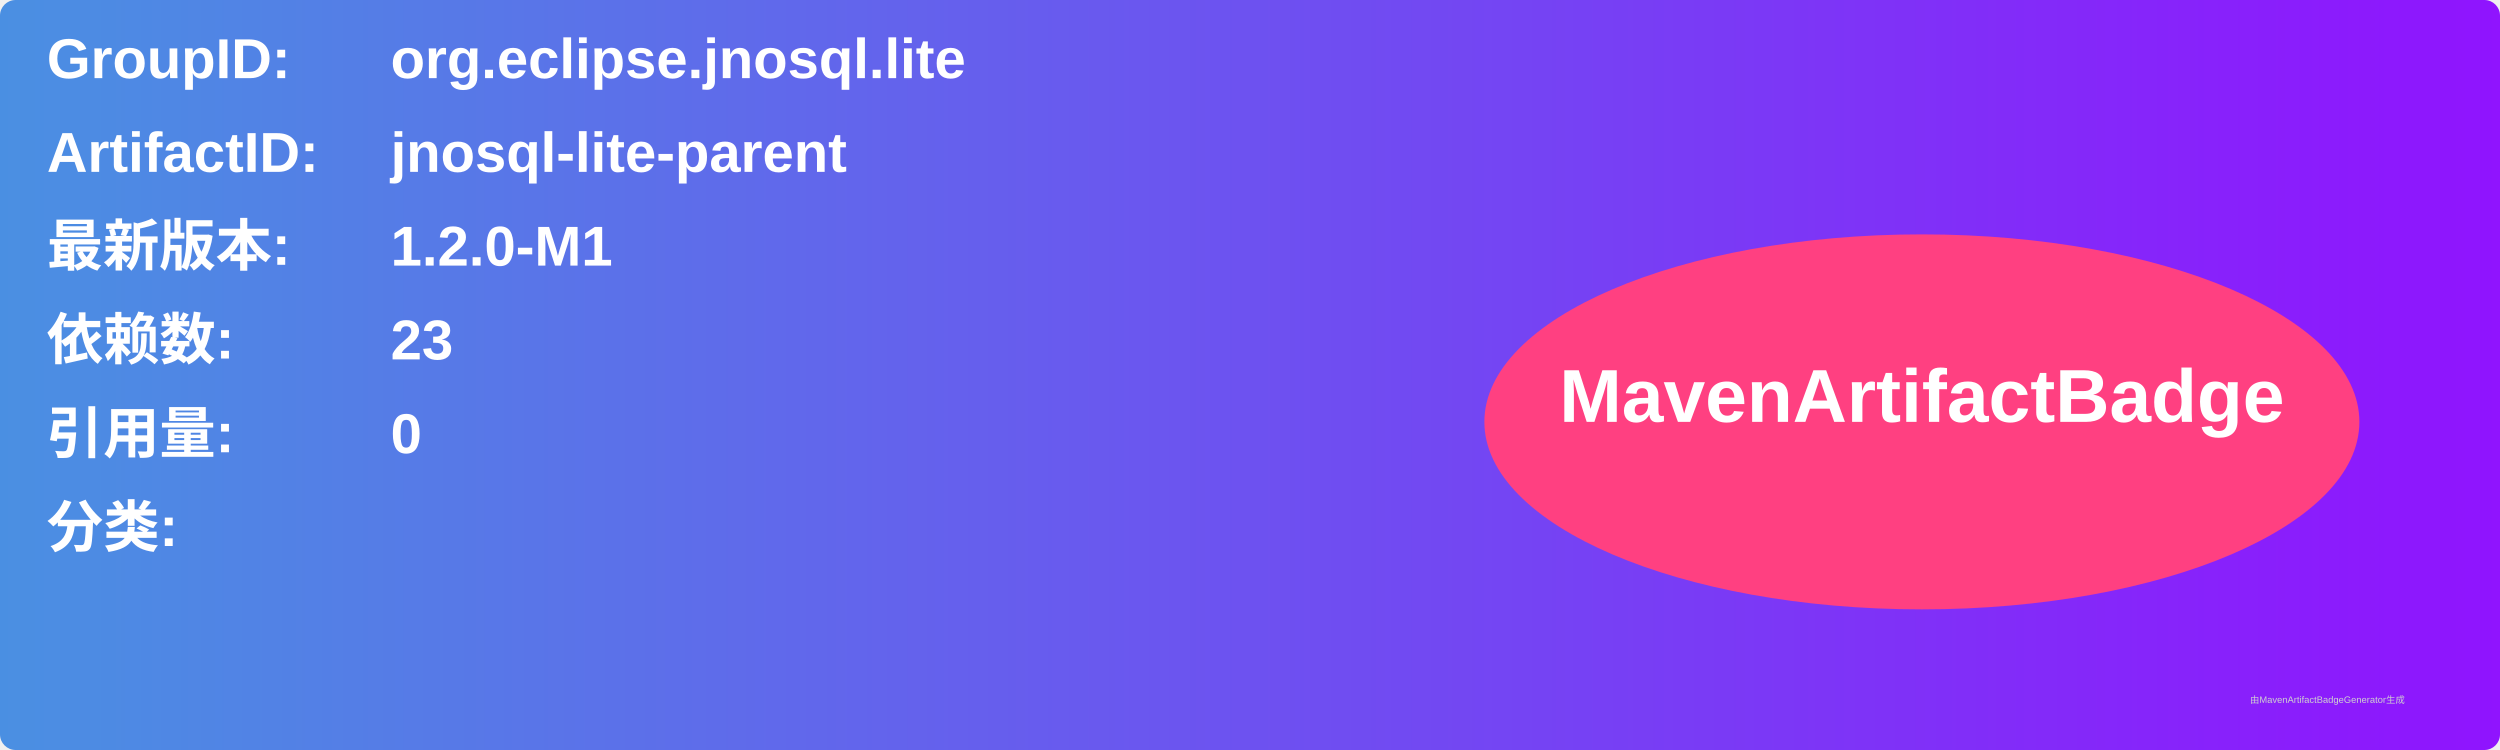
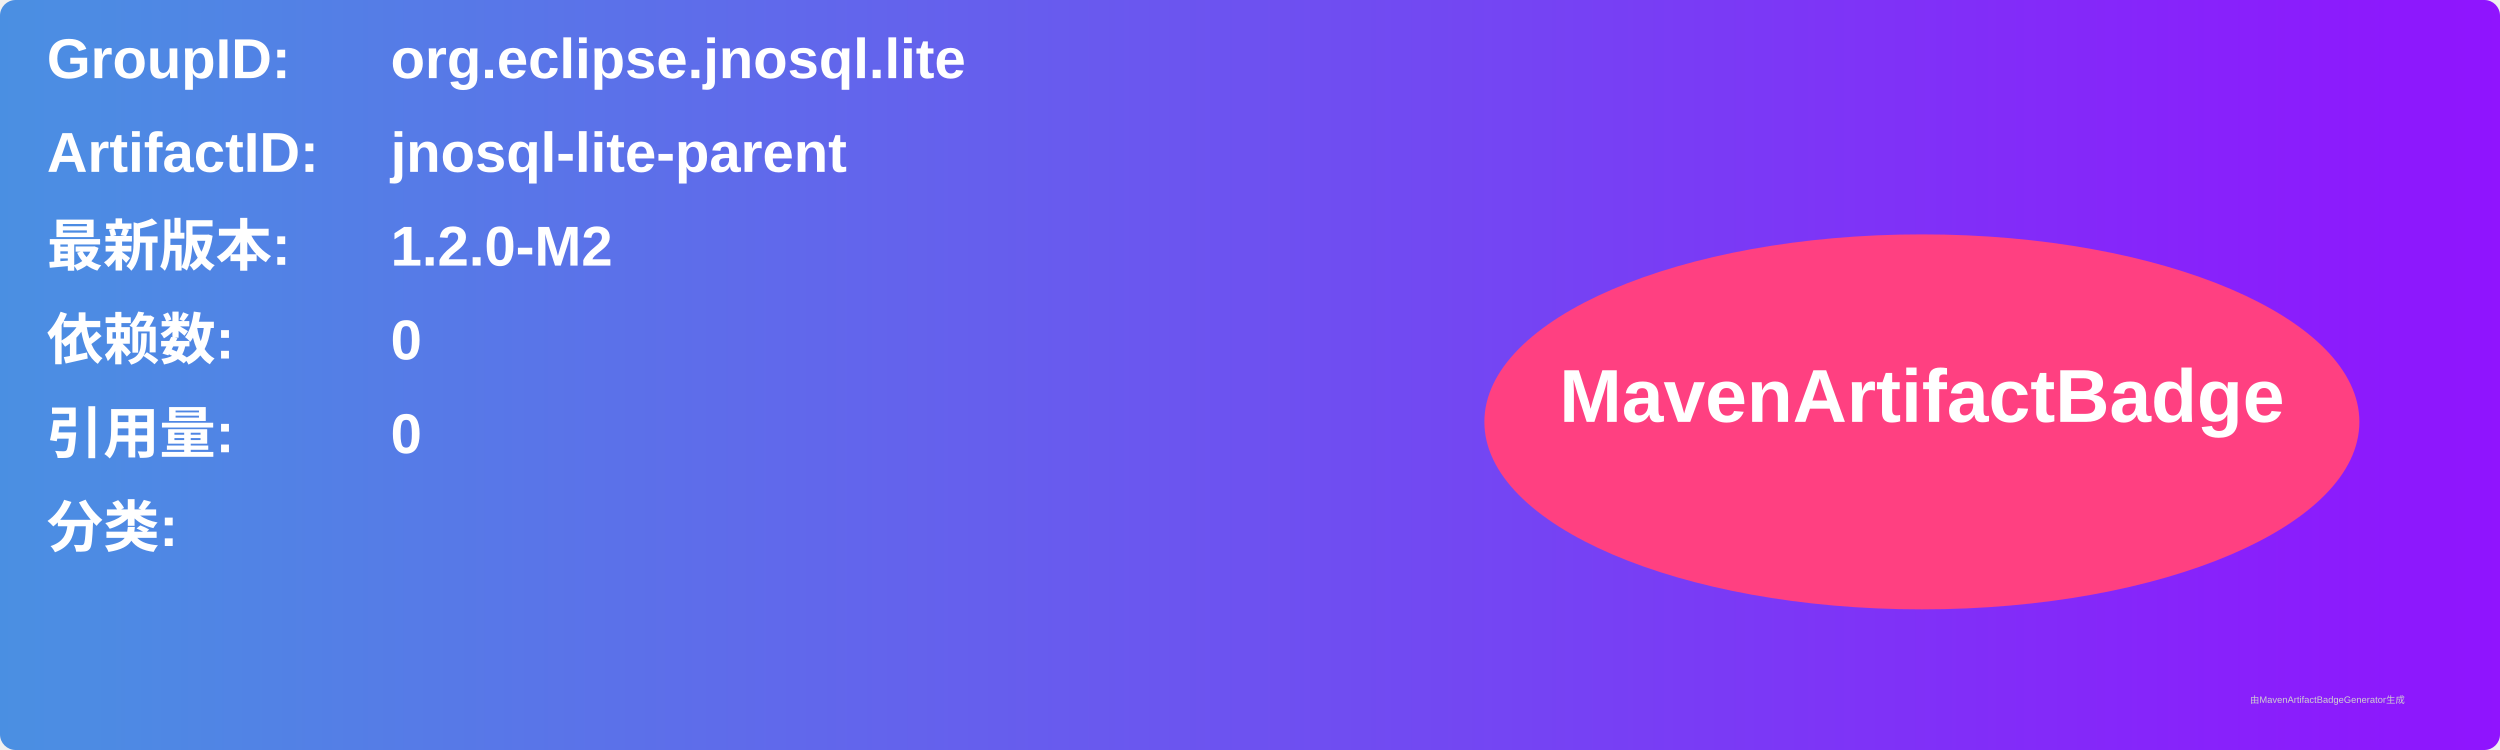
<svg xmlns="http://www.w3.org/2000/svg" width="800" height="240" viewBox="0 0 800 240">
  <linearGradient id="grad" x1="0%" y1="0%" x2="100%" y2="0%">
    <stop offset="0%" stop-color="#4a90e2" />
    <stop offset="100%" stop-color="#9013fe" />
  </linearGradient>
  <rect width="100%" height="100%" rx="5" ry="5" fill="url(#grad)" />
  <g transform="translate(15, 15)">
    <text x="0" y="10" font-family="Arial" font-size="18" fill="white" font-weight="bold" width="260">GroupID:</text>
    <text x="110" y="10" font-family="Arial" font-size="18" fill="white" font-weight="bold" width="460">org.eclipse.jnosql.lite</text>
    <text x="0" y="40" font-family="Arial" font-size="18" fill="white" font-weight="bold" width="260">ArtifactID:</text>
    <text x="110" y="40" font-family="Arial" font-size="18" fill="white" font-weight="bold" width="460">jnosql-lite-parent</text>
    <text x="0" y="70" font-family="Arial" font-size="18" fill="white" font-weight="bold">最新版本:</text>
    <text x="110" y="70" font-family="Arial" font-size="18" fill="white" font-weight="bold">
-       <tspan font-weight="bold">1.2.0-M1</tspan>
+       <tspan font-weight="bold">1.2.0-M2</tspan>
    </text>
    <text x="0" y="100" font-family="Arial" font-size="18" fill="white" font-weight="bold">依赖数: </text>
    <text x="110" y="100" font-family="Arial" font-size="18" fill="white">
-       <tspan font-weight="bold">23</tspan>
+       <tspan font-weight="bold">0</tspan>
    </text>
    <text x="0" y="130" font-family="Arial" font-size="18" fill="white" font-weight="bold">引用量: </text>
    <text x="110" y="130" font-family="Arial" font-size="18" fill="white">
      <tspan font-weight="bold">0</tspan>
    </text>
    <text x="0" y="160" font-family="Arial" font-size="18" fill="white" font-weight="bold">分类:</text>
    <text x="10" y="190" font-family="Arial" font-size="10" fill="white">
      <tspan font-weight="bold" />
    </text>
    <ellipse cx="600" cy="120" rx="140" ry="60" fill="#ff4081" />
    <text x="600" y="120" text-anchor="middle" font-family="Arial" font-size="24" fill="white" font-weight="bold">MavenArtifactBadge</text>
  </g>
  <text x="720" y="225" font-family="Arial" font-size="3" fill="#d0d0d0">由MavenArtifactBadgeGenerator生成</text>
</svg>
